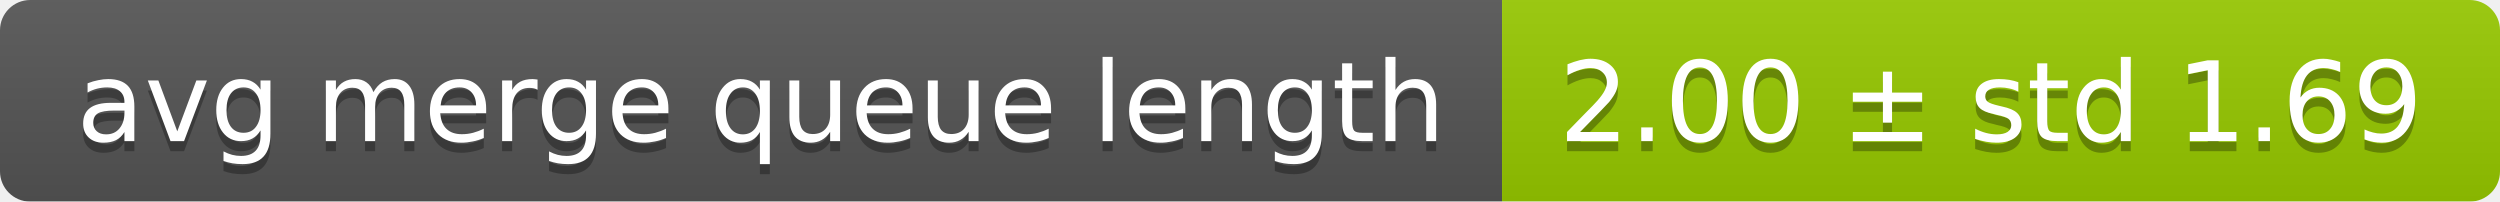
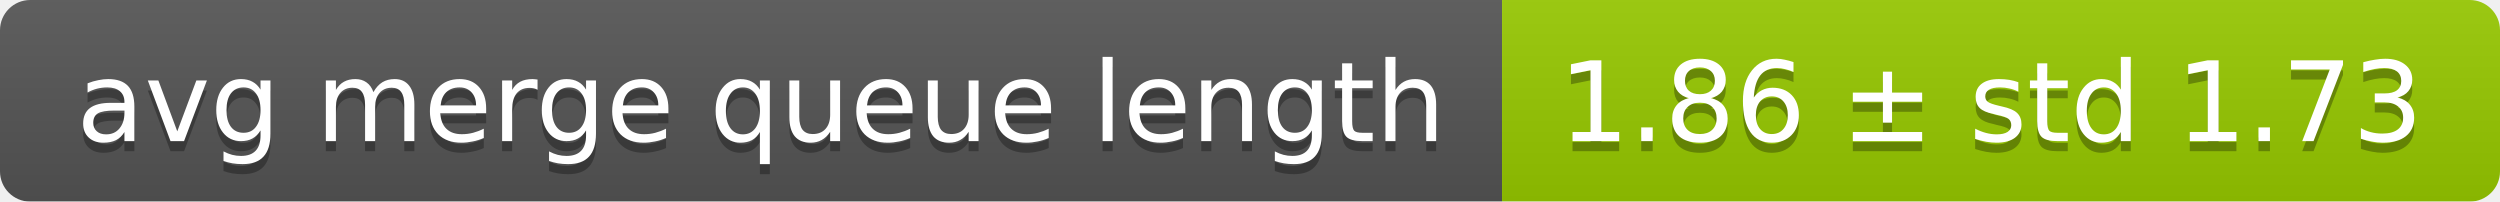
<svg xmlns="http://www.w3.org/2000/svg" width="248" height="20">
  <linearGradient id="smooth" x2="0" y2="100%">
    <stop offset="0" stop-color="#bbb" stop-opacity=".1" />
    <stop offset="1" stop-opacity=".1" />
  </linearGradient>
  <mask id="round">
    <rect width="248" height="20" rx="3" fill="#fff" />
  </mask>
  <g mask="url(#round)">
    <rect width="149" height="20" fill="#555" />
    <rect x="149" width="99" height="20" fill="#97ca00" />
    <rect width="248" height="20" fill="url(#smooth)" />
  </g>
  <g fill="#fff" text-anchor="middle" font-family="DejaVu Sans,Verdana,Geneva,sans-serif" font-size="11">
    <text x="75.5" y="15" fill="#010101" fill-opacity=".3">avg merge queue length</text>
    <text x="75.5" y="14">avg merge queue length</text>
-     <text x="197.5" y="15" fill="#010101" fill-opacity=".3">2.00 ± std 1.69</text>
-     <text x="197.5" y="14">2.00 ± std 1.69</text>
+     <text x="197.5" y="15" fill="#010101" fill-opacity=".3">1.86 ± std 1.73</text>
+     <text x="197.5" y="14">1.86 ± std 1.73</text>
  </g>
</svg>
